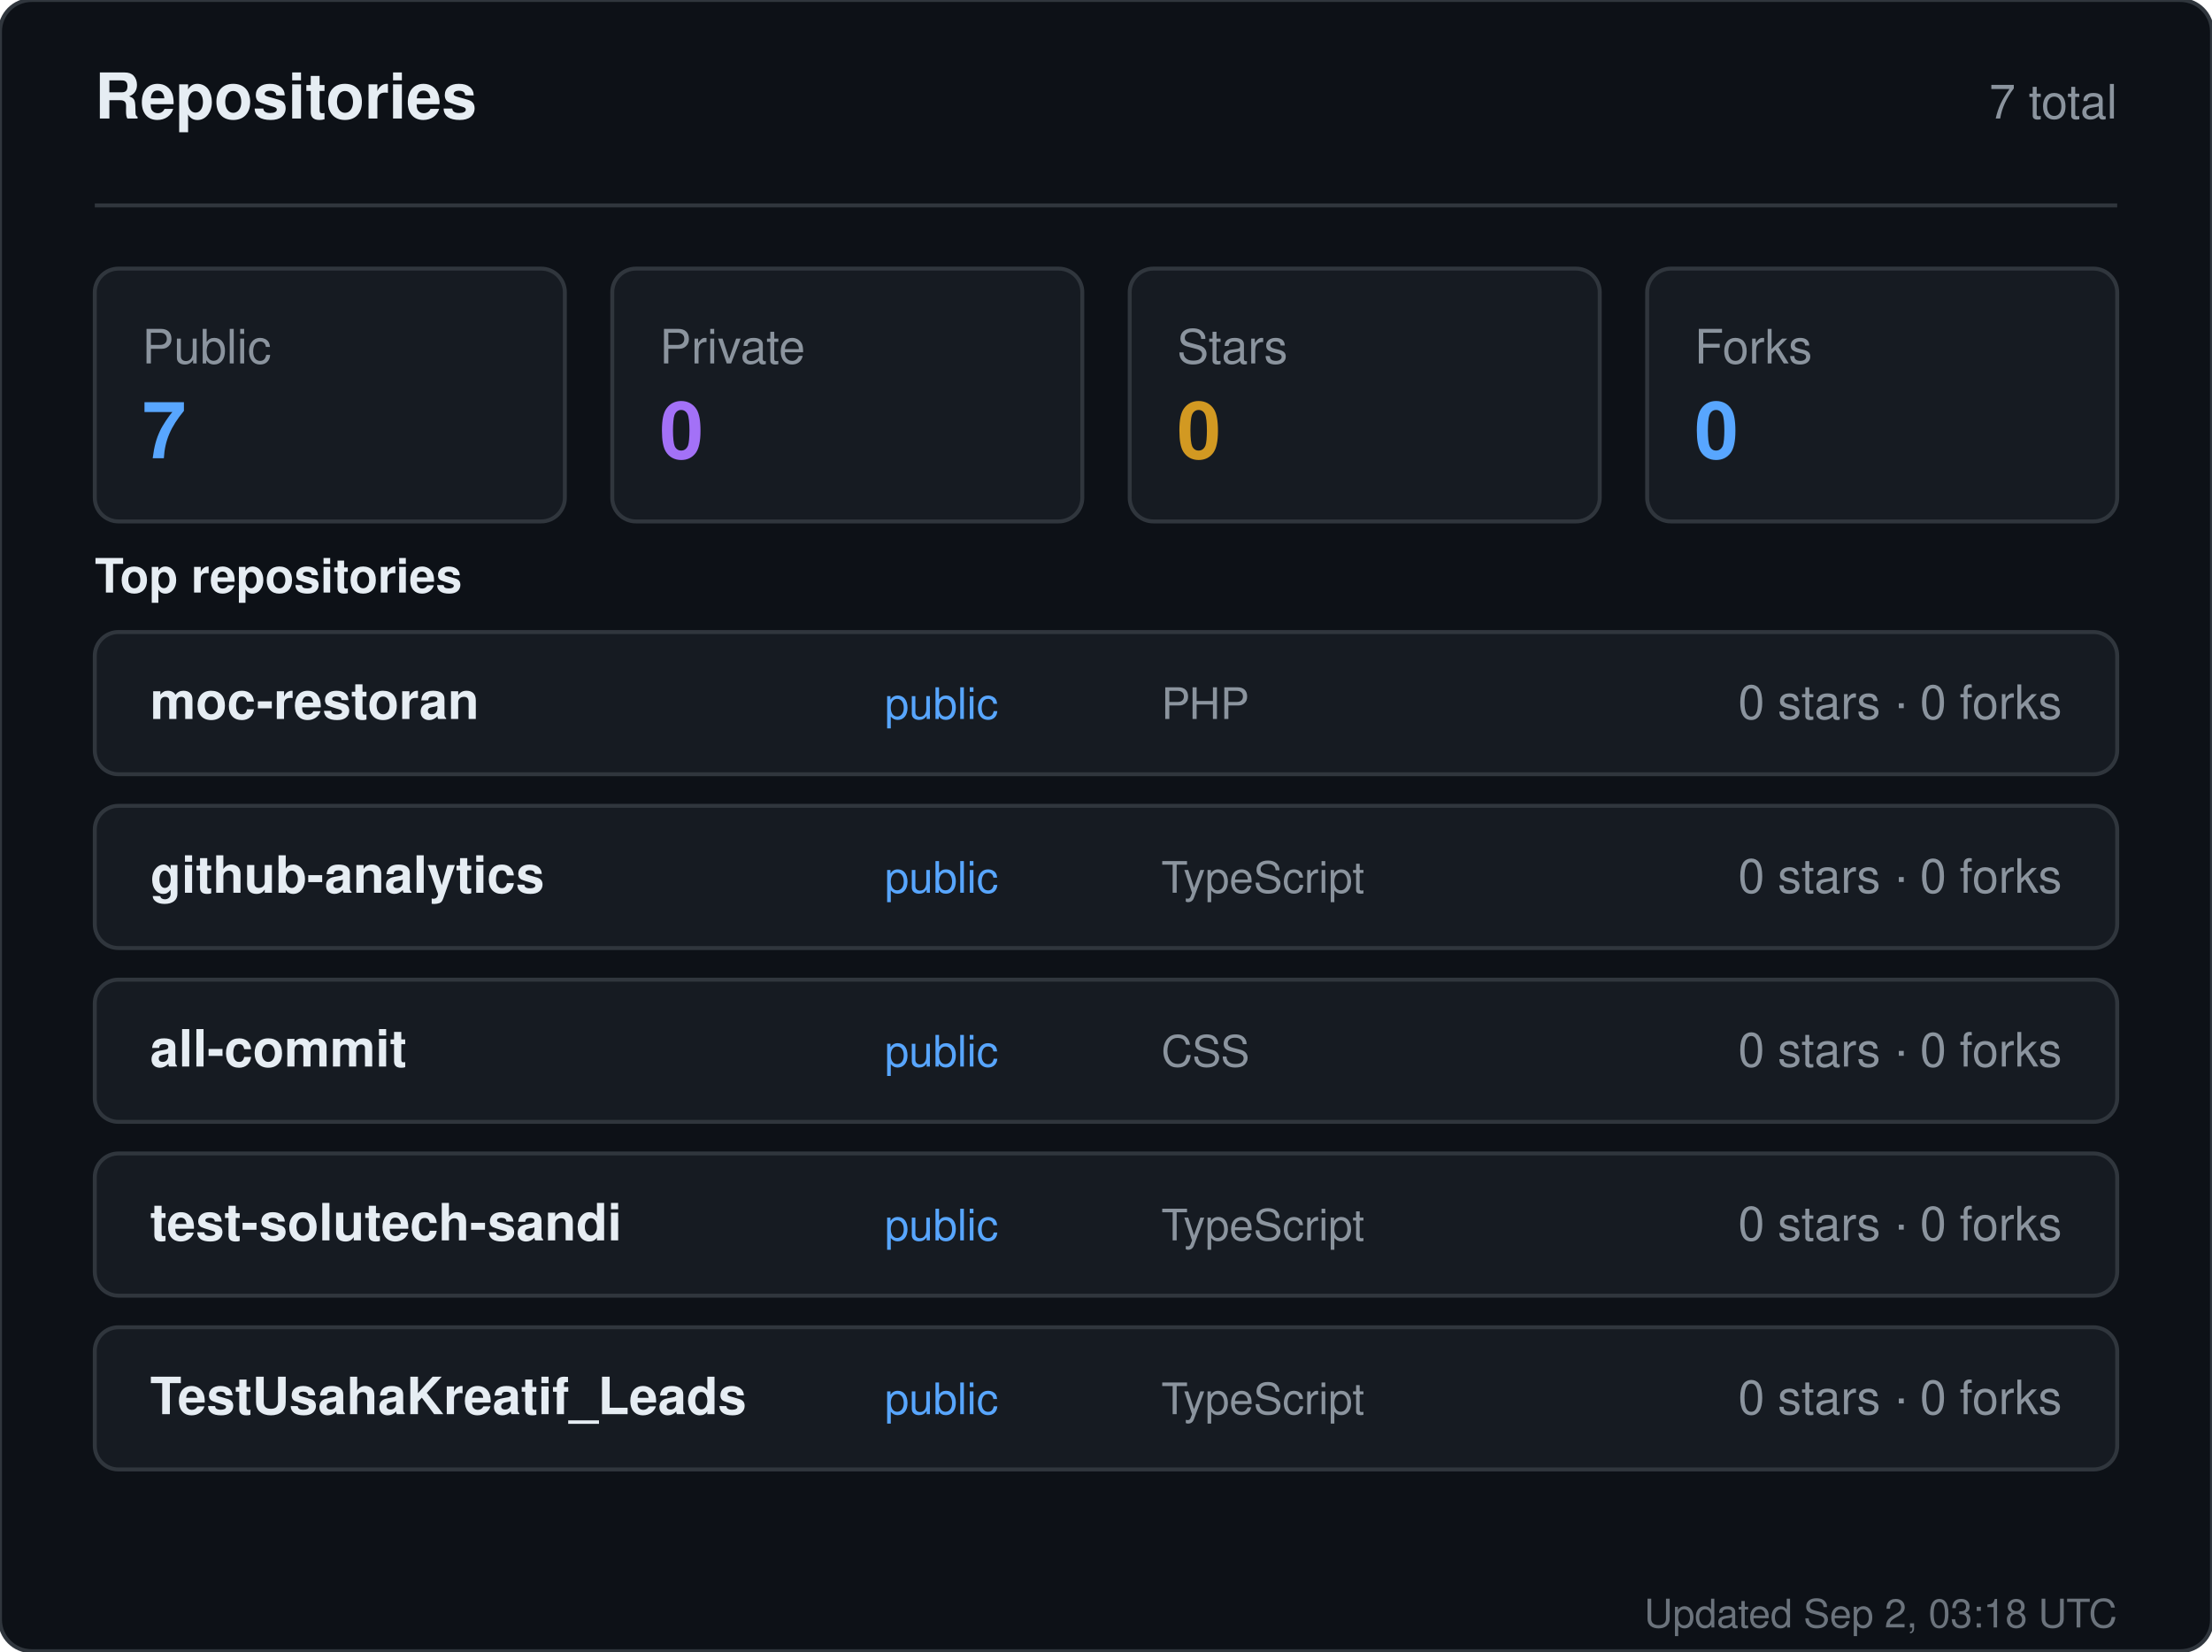
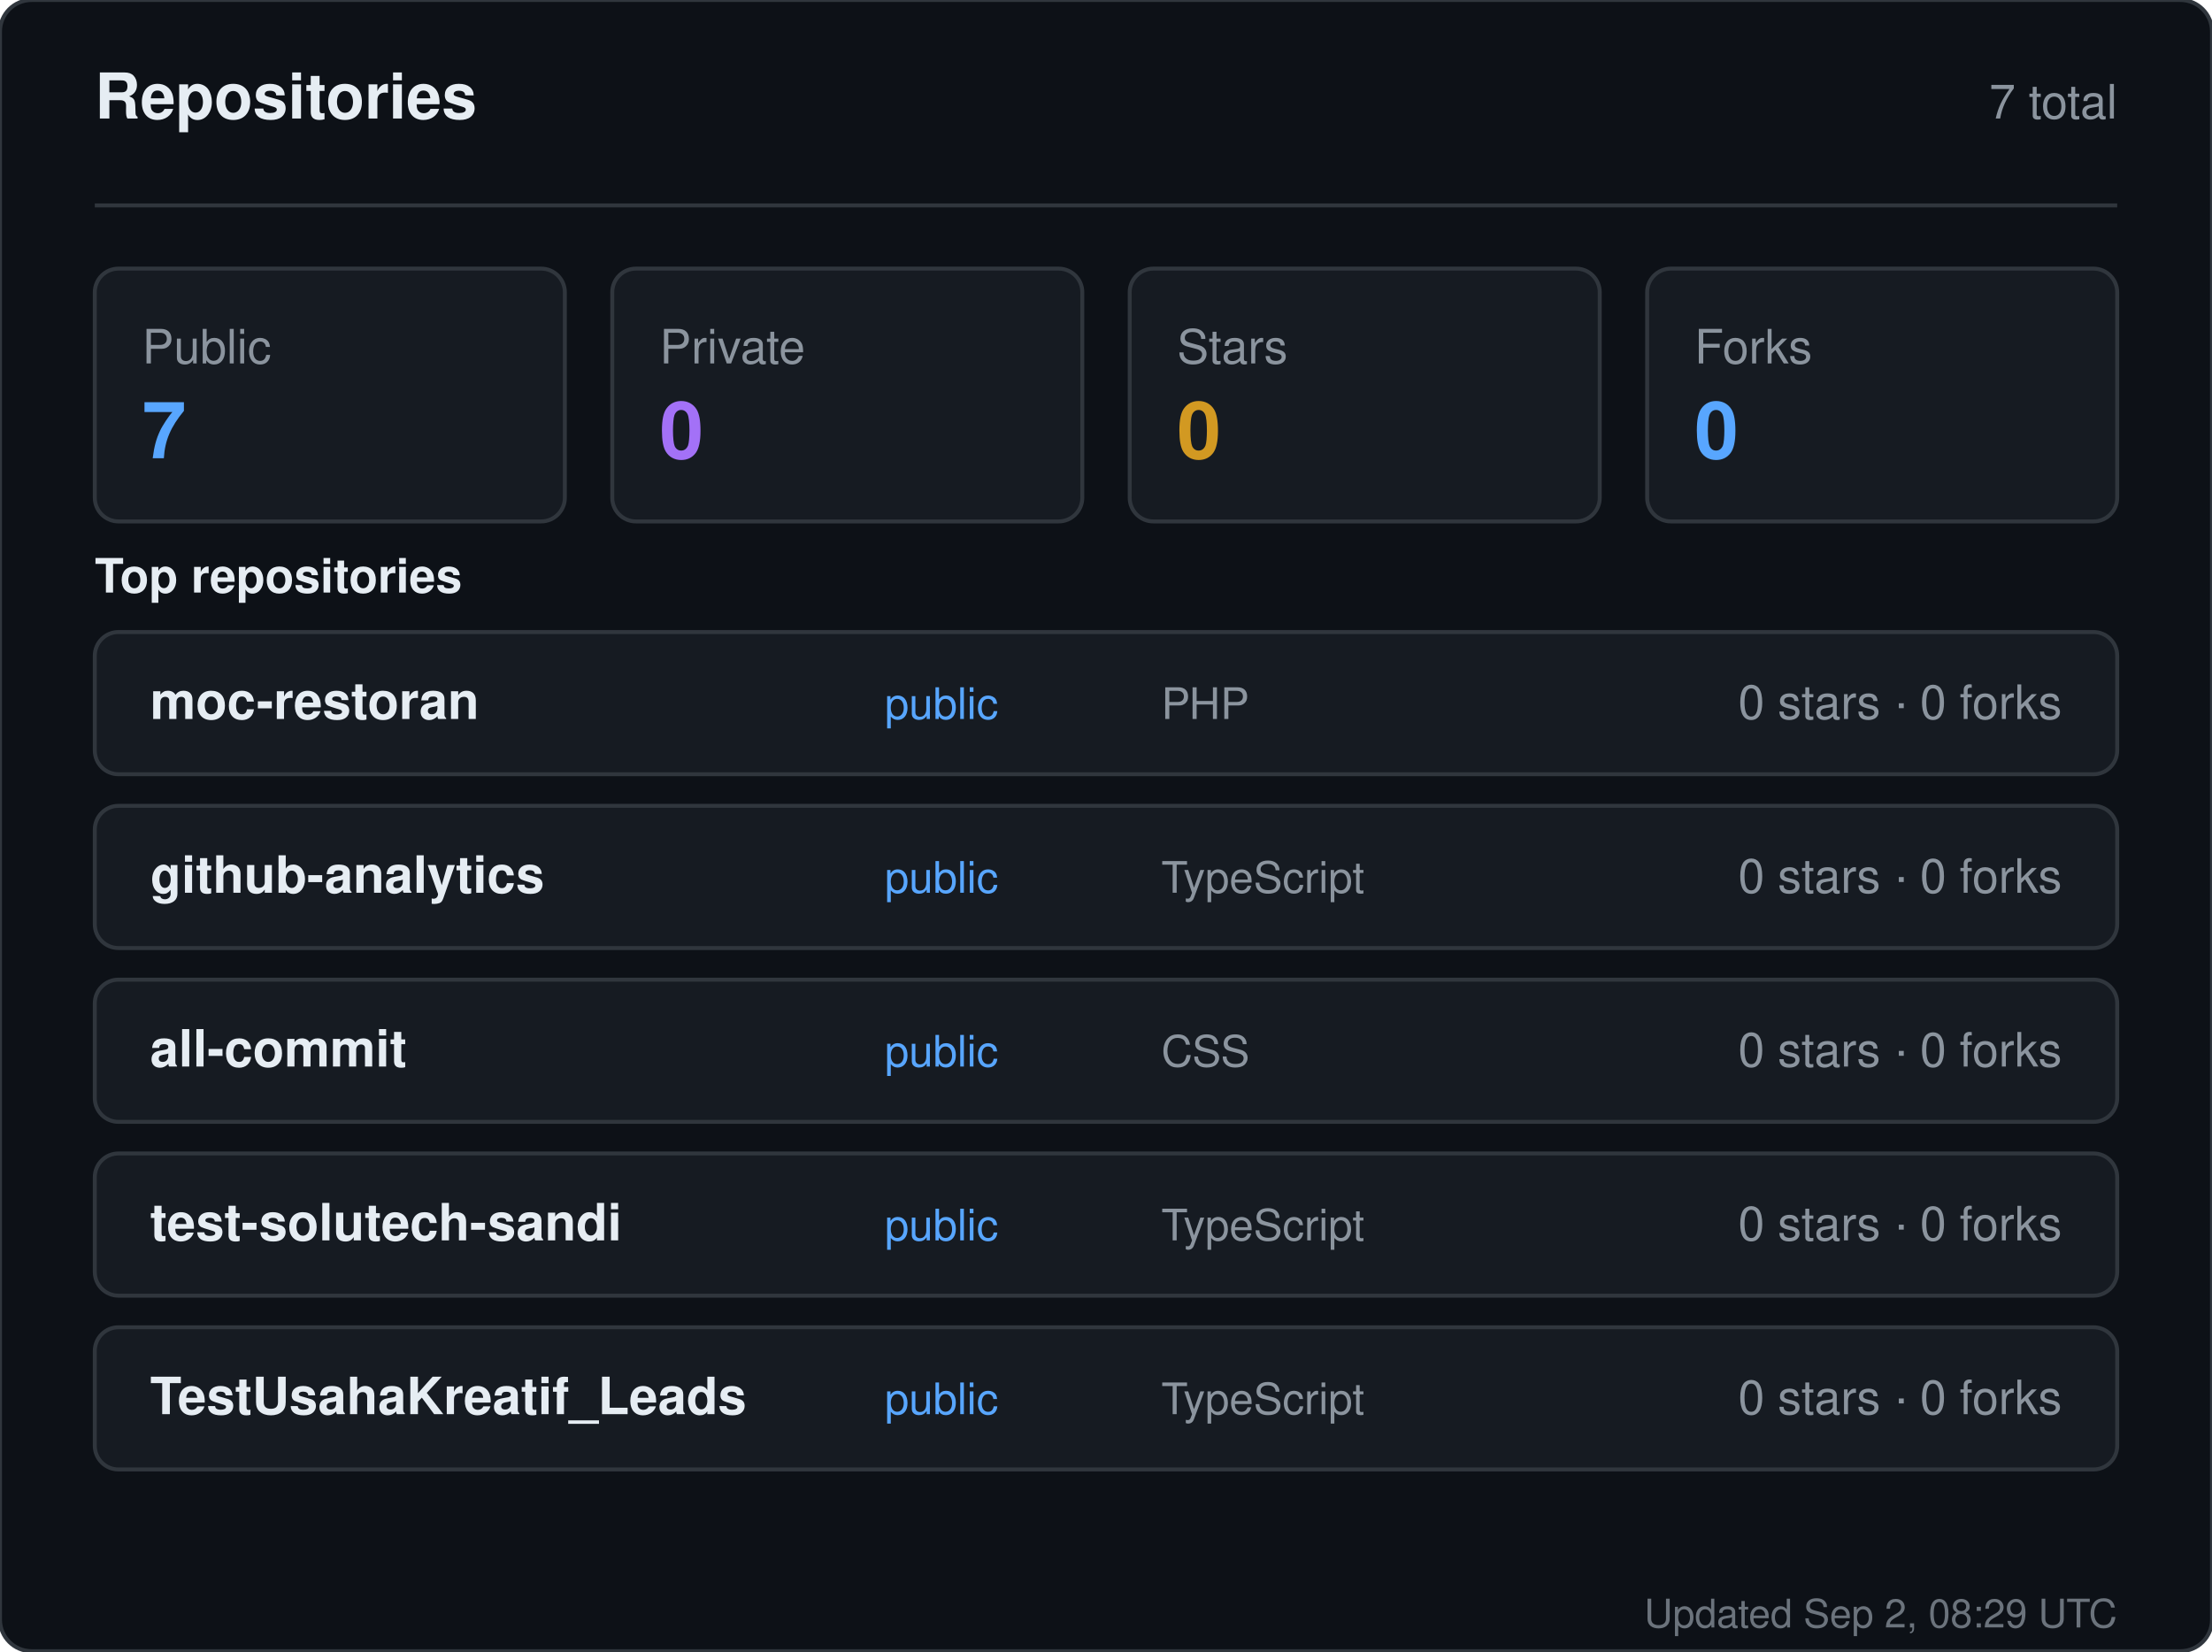
<svg xmlns="http://www.w3.org/2000/svg" width="560" height="418" viewBox="0 0 560 418" role="img" aria-label="Repositories for sandiirawan12">
  <rect width="560" height="418" rx="8" fill="#0d1117" stroke="#30363d" />
  <g font-family="-apple-system, BlinkMacSystemFont, Segoe UI, Helvetica, Arial, sans-serif">
    <text x="24" y="30" fill="#e6edf3" font-size="16" font-weight="700">Repositories</text>
    <text x="536" y="30" fill="#8b949e" font-size="12" text-anchor="end">7 total</text>
    <line x1="24" y1="52" x2="536" y2="52" stroke="#30363d" />
    <rect x="24" y="68" width="119" height="64" rx="6" fill="#161b22" stroke="#30363d" />
    <text x="36" y="92" fill="#8b949e" font-size="12">Public</text>
    <text x="36" y="116" fill="#58a6ff" font-size="20" font-weight="700">7</text>
    <rect x="155" y="68" width="119" height="64" rx="6" fill="#161b22" stroke="#30363d" />
    <text x="167" y="92" fill="#8b949e" font-size="12">Private</text>
    <text x="167" y="116" fill="#a371f7" font-size="20" font-weight="700">0</text>
    <rect x="286" y="68" width="119" height="64" rx="6" fill="#161b22" stroke="#30363d" />
    <text x="298" y="92" fill="#8b949e" font-size="12">Stars</text>
    <text x="298" y="116" fill="#d29922" font-size="20" font-weight="700">0</text>
    <rect x="417" y="68" width="119" height="64" rx="6" fill="#161b22" stroke="#30363d" />
    <text x="429" y="92" fill="#8b949e" font-size="12">Forks</text>
    <text x="429" y="116" fill="#58a6ff" font-size="20" font-weight="700">0</text>
    <text x="24" y="150" fill="#e6edf3" font-size="12" font-weight="600">Top repositories</text>
    <rect x="24" y="160" width="512" height="36" rx="6" fill="#161b22" stroke="#30363d" />
    <text x="38" y="182" fill="#e6edf3" font-size="13" font-weight="600">moc-restoran</text>
    <text x="224" y="182" fill="#58a6ff" font-size="11">public</text>
    <text x="294" y="182" fill="#8b949e" font-size="11">PHP</text>
    <text x="522" y="182" fill="#8b949e" font-size="12" text-anchor="end">0 stars · 0 forks</text>
    <rect x="24" y="204" width="512" height="36" rx="6" fill="#161b22" stroke="#30363d" />
    <text x="38" y="226" fill="#e6edf3" font-size="13" font-weight="600">github-analytics</text>
    <text x="224" y="226" fill="#58a6ff" font-size="11">public</text>
    <text x="294" y="226" fill="#8b949e" font-size="11">TypeScript</text>
    <text x="522" y="226" fill="#8b949e" font-size="12" text-anchor="end">0 stars · 0 forks</text>
    <rect x="24" y="248" width="512" height="36" rx="6" fill="#161b22" stroke="#30363d" />
    <text x="38" y="270" fill="#e6edf3" font-size="13" font-weight="600">all-commit</text>
    <text x="224" y="270" fill="#58a6ff" font-size="11">public</text>
    <text x="294" y="270" fill="#8b949e" font-size="11">CSS</text>
    <text x="522" y="270" fill="#8b949e" font-size="12" text-anchor="end">0 stars · 0 forks</text>
    <rect x="24" y="292" width="512" height="36" rx="6" fill="#161b22" stroke="#30363d" />
    <text x="38" y="314" fill="#e6edf3" font-size="13" font-weight="600">test-solutech-sandi</text>
    <text x="224" y="314" fill="#58a6ff" font-size="11">public</text>
    <text x="294" y="314" fill="#8b949e" font-size="11">TypeScript</text>
    <text x="522" y="314" fill="#8b949e" font-size="12" text-anchor="end">0 stars · 0 forks</text>
    <rect x="24" y="336" width="512" height="36" rx="6" fill="#161b22" stroke="#30363d" />
    <text x="38" y="358" fill="#e6edf3" font-size="13" font-weight="600">TestUsahaKreatif_Leads</text>
    <text x="224" y="358" fill="#58a6ff" font-size="11">public</text>
    <text x="294" y="358" fill="#8b949e" font-size="11">TypeScript</text>
    <text x="522" y="358" fill="#8b949e" font-size="12" text-anchor="end">0 stars · 0 forks</text>
-     <text x="536" y="412" fill="#8b949e" font-size="10" text-anchor="end" opacity="0.75">Updated Sep 2, 03:18 UTC</text>
+     <text x="536" y="412" fill="#8b949e" font-size="10" text-anchor="end" opacity="0.75">Updated Sep 2, 08:29 UTC</text>
  </g>
</svg>
